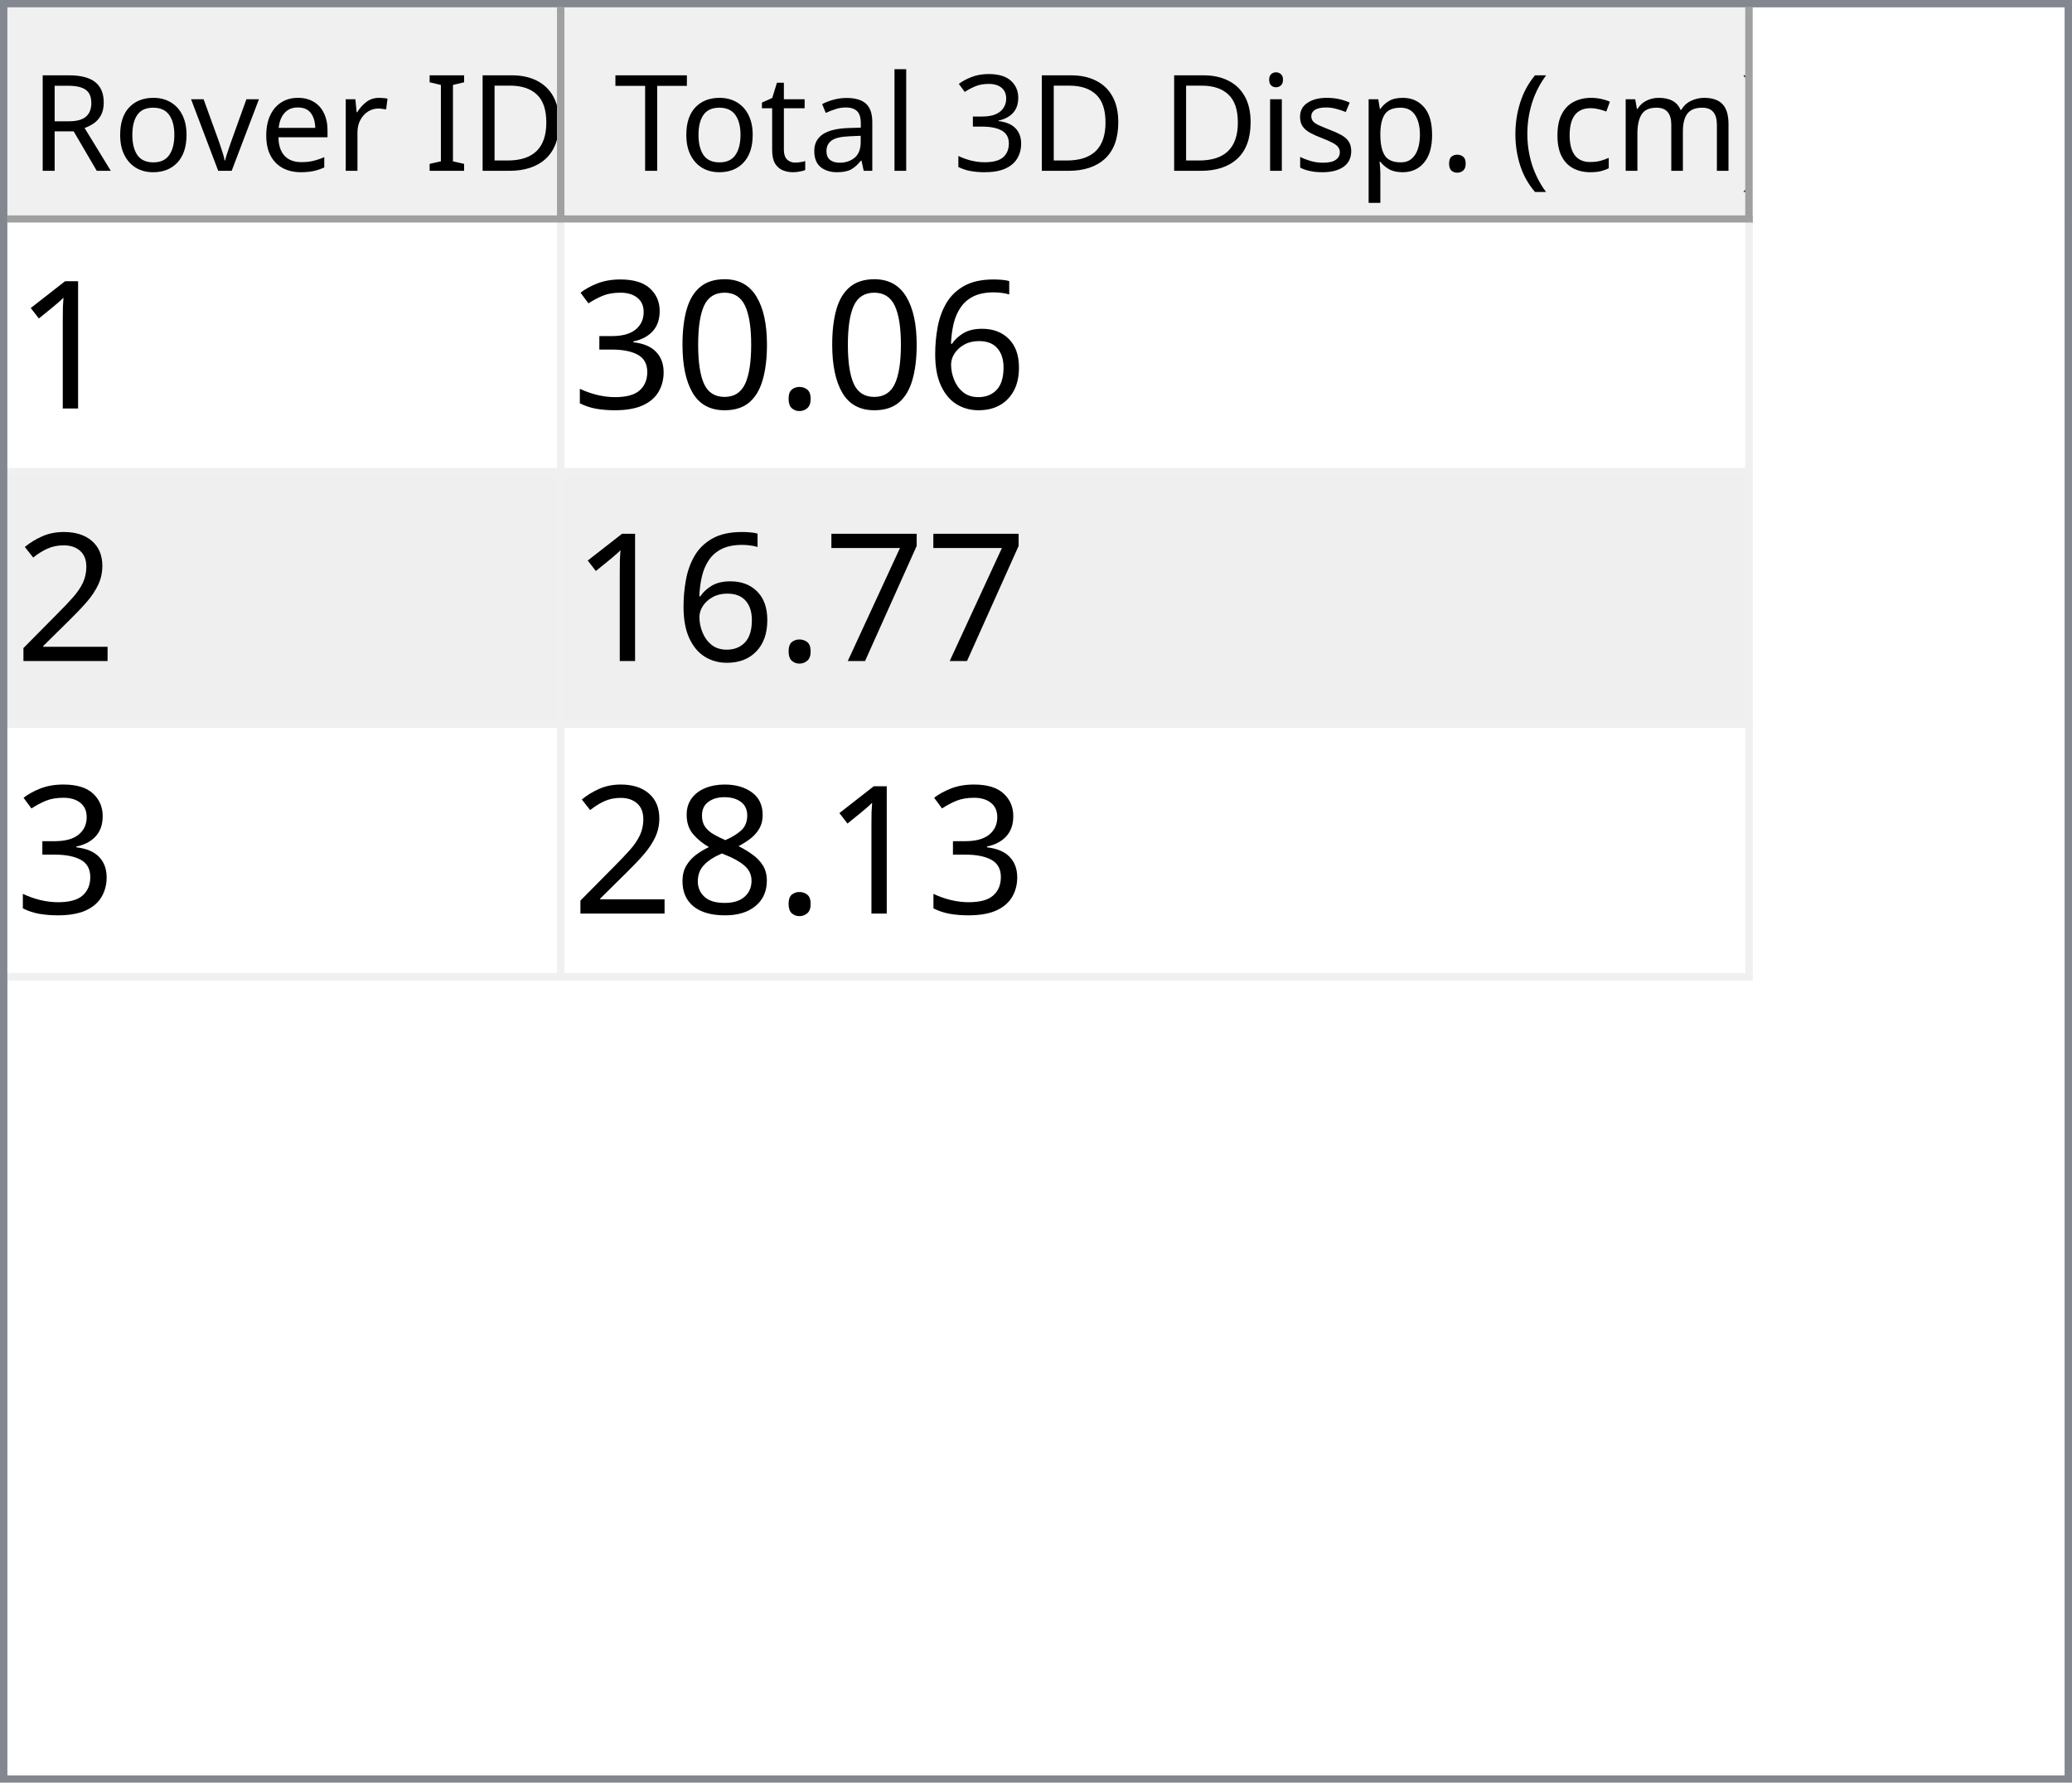
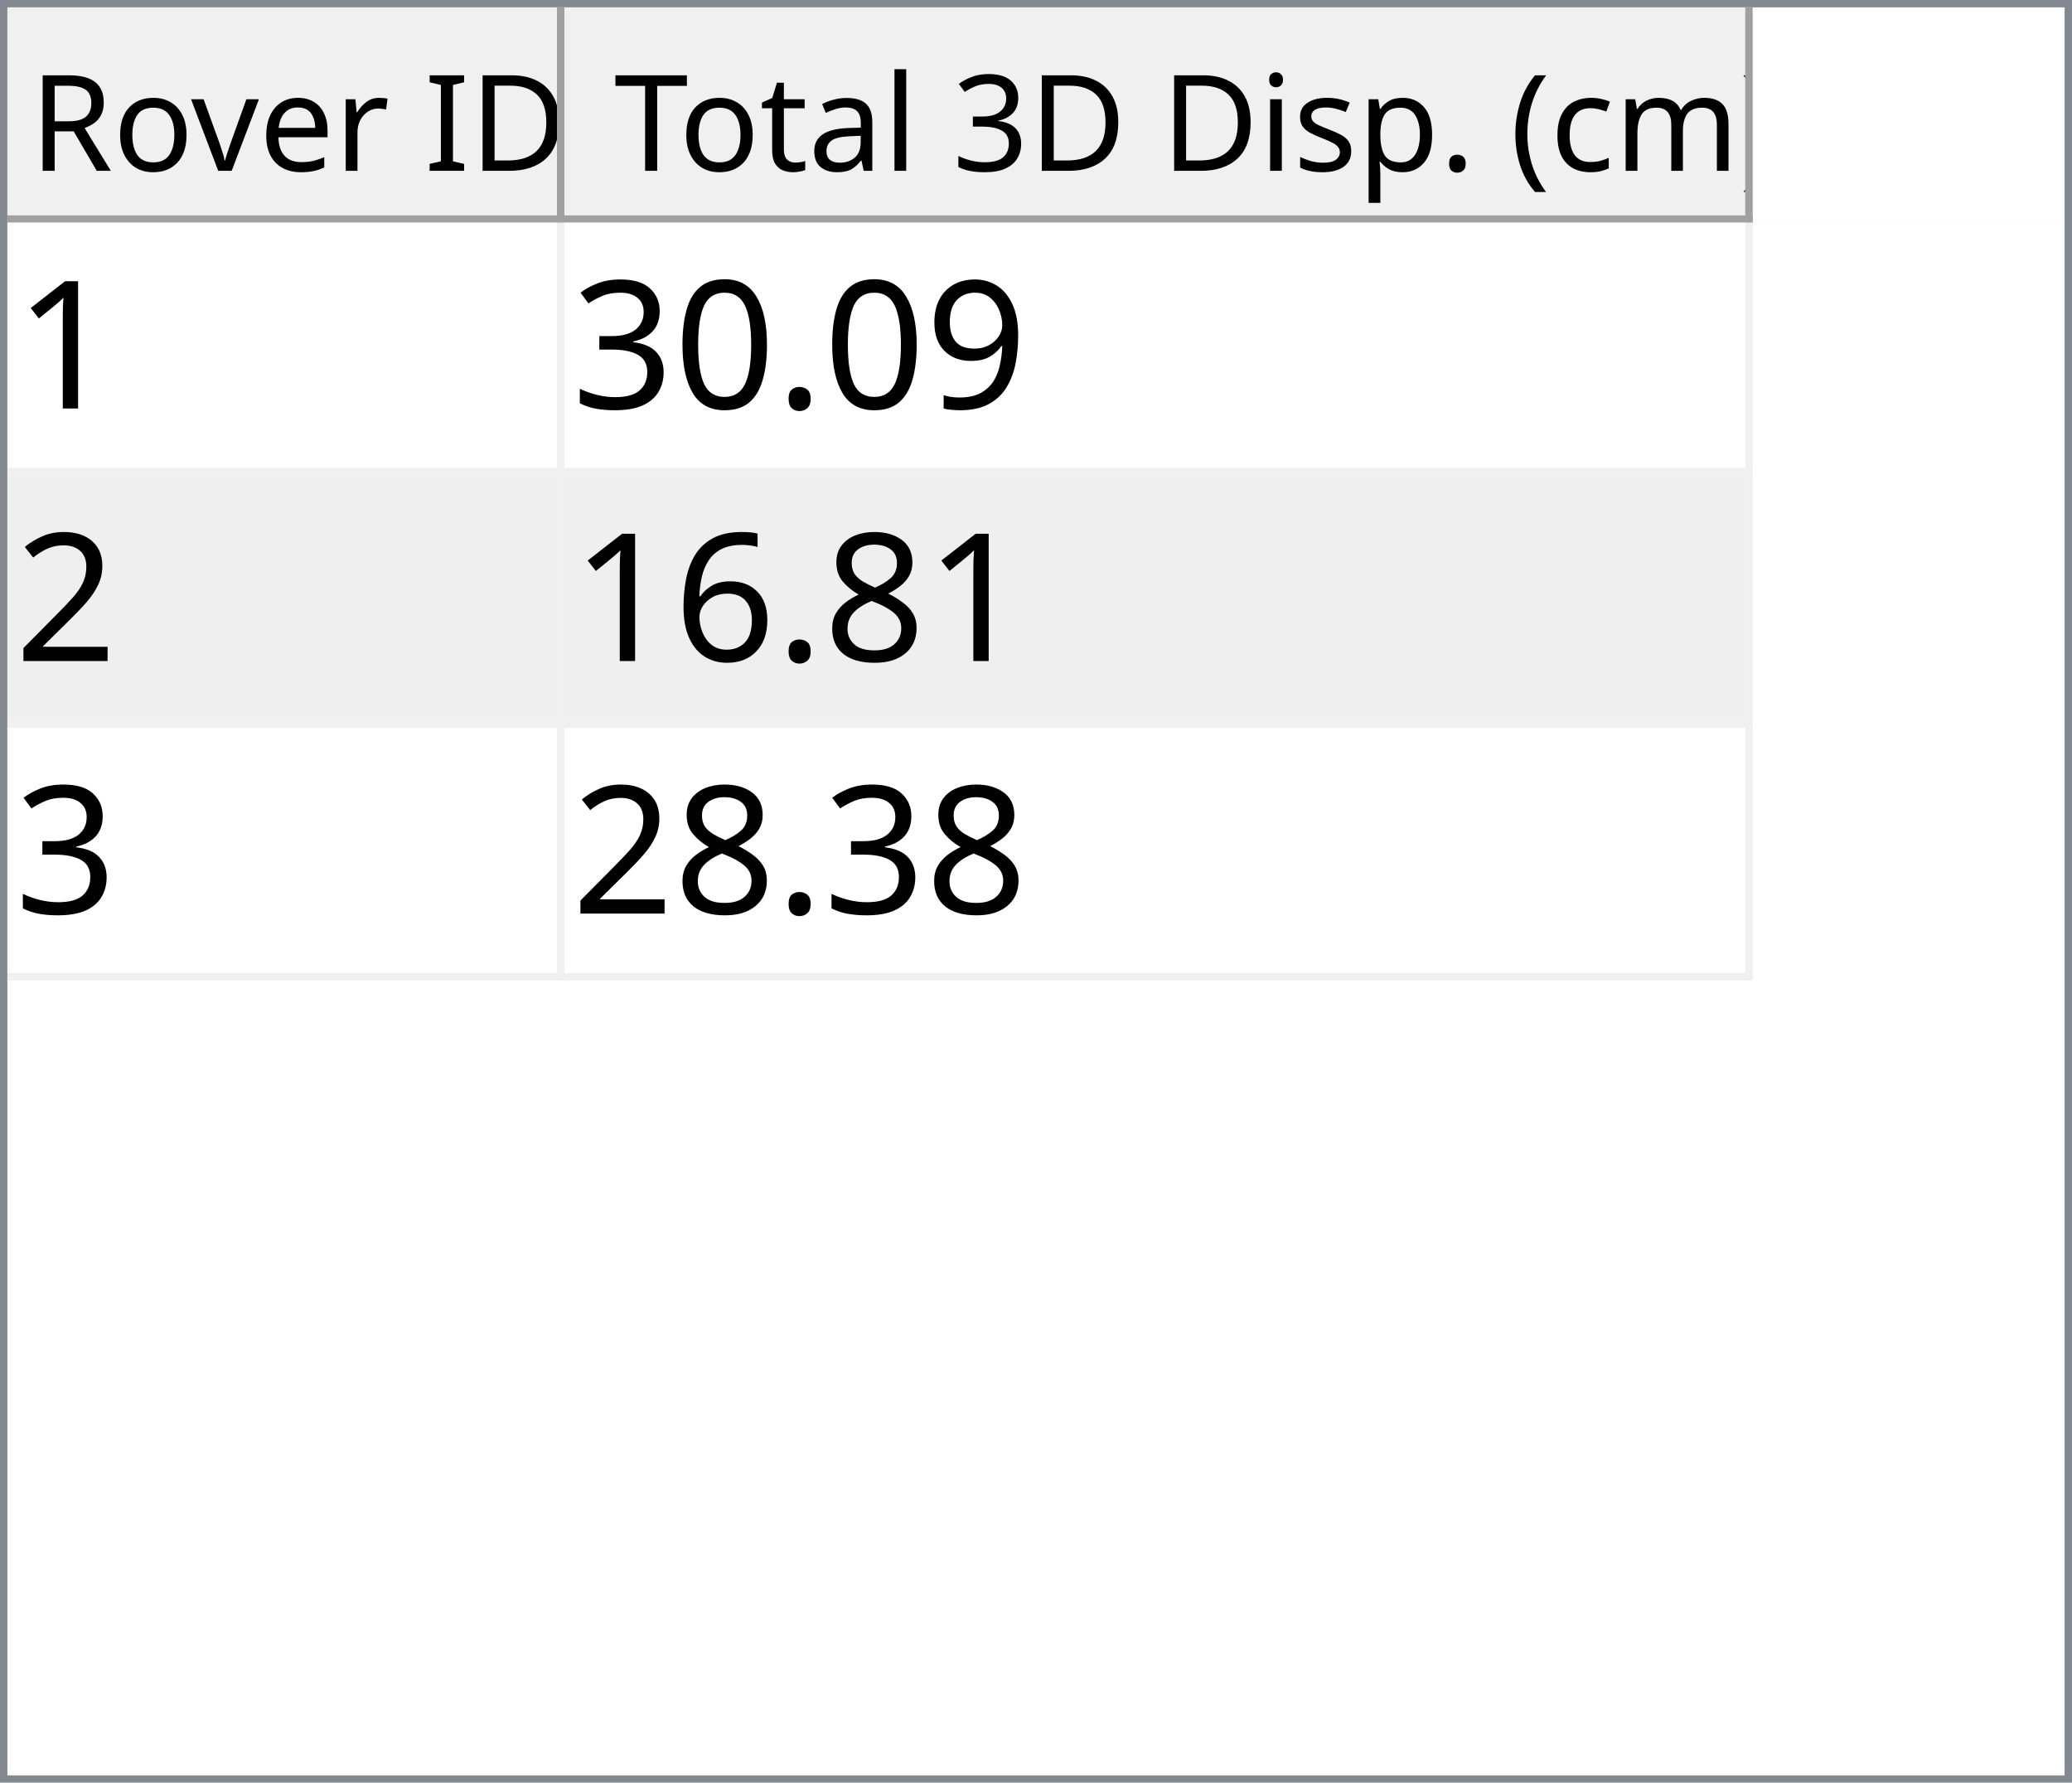
<svg xmlns="http://www.w3.org/2000/svg" style="fill-opacity:1; color-rendering:auto; color-interpolation:auto; text-rendering:auto; stroke:black; stroke-linecap:square; stroke-miterlimit:10; shape-rendering:auto; stroke-opacity:1; fill:black; stroke-dasharray:none; font-weight:normal; stroke-width:1; font-family:'Dialog'; font-style:normal; stroke-linejoin:miter; font-size:12px; stroke-dashoffset:0; image-rendering:auto;" width="279" height="240">
  <defs id="genericDefs" />
  <g>
    <defs id="defs1">
      <clipPath clipPathUnits="userSpaceOnUse" id="clipPath1">
        <path d="M0 0 L279 0 L279 240 L0 240 L0 0 Z" />
      </clipPath>
      <clipPath clipPathUnits="userSpaceOnUse" id="clipPath2">
        <path d="M0 0 L0 240 L279 240 L279 0 Z" />
      </clipPath>
      <clipPath clipPathUnits="userSpaceOnUse" id="clipPath3">
        <path d="M0 0 L0 29 L277 29 L277 0 Z" />
      </clipPath>
      <clipPath clipPathUnits="userSpaceOnUse" id="clipPath4">
        <path d="M0 0 L0 29 L75 29 L75 0 Z" />
      </clipPath>
      <clipPath clipPathUnits="userSpaceOnUse" id="clipPath5">
        <path d="M1 1 L1 28 L74 28 L74 1 Z" />
      </clipPath>
      <clipPath clipPathUnits="userSpaceOnUse" id="clipPath6">
        <path d="M0 0 L0 27 L73 27 L73 0 Z" />
      </clipPath>
      <clipPath clipPathUnits="userSpaceOnUse" id="clipPath7">
        <path d="M-0.5 -0.5 L-0.5 28.5 L74.5 28.5 L74.5 -0.5 Z" />
      </clipPath>
      <clipPath clipPathUnits="userSpaceOnUse" id="clipPath8">
        <path d="M0 0 L0 29 L160 29 L160 0 Z" />
      </clipPath>
      <clipPath clipPathUnits="userSpaceOnUse" id="clipPath9">
        <path d="M1 1 L1 28 L159 28 L159 1 Z" />
      </clipPath>
      <clipPath clipPathUnits="userSpaceOnUse" id="clipPath10">
        <path d="M0 0 L0 27 L158 27 L158 0 Z" />
      </clipPath>
      <clipPath clipPathUnits="userSpaceOnUse" id="clipPath11">
        <path d="M-0.5 -0.5 L-0.5 28.5 L159.5 28.5 L159.5 -0.5 Z" />
      </clipPath>
      <clipPath clipPathUnits="userSpaceOnUse" id="clipPath12">
        <path d="M0 0 L0 209 L277 209 L277 0 Z" />
      </clipPath>
      <clipPath clipPathUnits="userSpaceOnUse" id="clipPath13">
        <path d="M0 0 L0 102 L235 102 L235 0 Z" />
      </clipPath>
      <clipPath clipPathUnits="userSpaceOnUse" id="clipPath14">
        <path d="M-0.5 -0.5 L-0.5 101.5 L234.5 101.5 L234.5 -0.5 Z" />
      </clipPath>
      <clipPath clipPathUnits="userSpaceOnUse" id="clipPath15">
        <path d="M0 0 L0 33 L74 33 L74 0 Z" />
      </clipPath>
      <clipPath clipPathUnits="userSpaceOnUse" id="clipPath16">
        <path d="M0 0 L0 33 L159 33 L159 0 Z" />
      </clipPath>
      <font horiz-adv-x="64.551" id="font1">
        <font-face ascent="107.91" descent="25.098" units-per-em="100" style="font-style:normal; font-family:Segoe UI; font-weight:normal;" />
        <missing-glyph horiz-adv-x="64.551" d="M8.109 0 L8.109 68.266 L56.453 68.266 L56.453 0 L8.109 0 ZM15.328 7.234 L49.219 7.234 L49.219 61.031 L15.328 61.031 L15.328 7.234 Z" />
        <glyph unicode="D" horiz-adv-x="70.117" d="M9.188 0 L9.188 70.016 L28.516 70.016 Q65.531 70.016 65.531 35.891 Q65.531 19.672 55.25 9.836 Q44.969 0 27.734 0 L9.188 0 ZM17.391 62.594 L17.391 7.422 L27.828 7.422 Q41.609 7.422 49.273 14.797 Q56.938 22.172 56.938 35.688 Q56.938 62.594 28.328 62.594 L17.391 62.594 Z" />
        <glyph unicode="I" horiz-adv-x="26.611" d="M17.391 0 L9.188 0 L9.188 70.016 L17.391 70.016 L17.391 0 Z" />
        <glyph unicode=" " horiz-adv-x="27.393" d="" />
        <glyph unicode="r" horiz-adv-x="34.766" d="M34.188 41.891 Q32.078 43.5 28.125 43.5 Q23 43.5 19.555 38.672 Q16.109 33.844 16.109 25.484 L16.109 0 L8.109 0 L8.109 50 L16.109 50 L16.109 39.703 L16.312 39.703 Q18.016 44.969 21.531 47.922 Q25.047 50.875 29.391 50.875 Q32.516 50.875 34.188 50.203 L34.188 41.891 Z" />
        <glyph unicode="e" horiz-adv-x="52.295" d="M48.297 23 L12.984 23 Q13.188 14.656 17.484 10.109 Q21.781 5.562 29.297 5.562 Q37.75 5.562 44.828 11.141 L44.828 3.609 Q38.234 -1.172 27.391 -1.172 Q16.797 -1.172 10.742 5.641 Q4.688 12.453 4.688 24.812 Q4.688 36.469 11.305 43.82 Q17.922 51.172 27.734 51.172 Q37.547 51.172 42.922 44.828 Q48.297 38.484 48.297 27.203 L48.297 23 ZM40.094 29.781 Q40.047 36.719 36.75 40.578 Q33.453 44.438 27.594 44.438 Q21.922 44.438 17.969 40.383 Q14.016 36.328 13.094 29.781 L40.094 29.781 Z" />
        <glyph unicode="v" horiz-adv-x="47.9" d="M47.406 50 L27.484 0 L19.625 0 L0.688 50 L9.469 50 L22.172 13.672 Q23.578 9.672 23.922 6.688 L24.125 6.688 Q24.609 10.453 25.688 13.484 L38.969 50 L47.406 50 Z" />
        <glyph unicode="o" horiz-adv-x="58.594" d="M29 -1.172 Q17.922 -1.172 11.305 5.836 Q4.688 12.844 4.688 24.422 Q4.688 37.016 11.57 44.094 Q18.453 51.172 30.172 51.172 Q41.359 51.172 47.633 44.289 Q53.906 37.406 53.906 25.203 Q53.906 13.234 47.141 6.031 Q40.375 -1.172 29 -1.172 ZM29.594 44.438 Q21.875 44.438 17.383 39.188 Q12.891 33.938 12.891 24.703 Q12.891 15.828 17.43 10.695 Q21.969 5.562 29.594 5.562 Q37.359 5.562 41.531 10.594 Q45.703 15.625 45.703 24.906 Q45.703 34.281 41.531 39.359 Q37.359 44.438 29.594 44.438 Z" />
        <glyph unicode="R" horiz-adv-x="59.814" d="M59.375 0 L49.609 0 L37.891 19.625 Q36.281 22.359 34.766 24.289 Q33.25 26.219 31.664 27.438 Q30.078 28.656 28.25 29.219 Q26.422 29.781 24.125 29.781 L17.391 29.781 L17.391 0 L9.188 0 L9.188 70.016 L30.078 70.016 Q34.672 70.016 38.555 68.867 Q42.438 67.719 45.289 65.375 Q48.141 63.031 49.758 59.547 Q51.375 56.062 51.375 51.375 Q51.375 47.703 50.273 44.656 Q49.172 41.609 47.148 39.211 Q45.125 36.812 42.266 35.133 Q39.406 33.453 35.844 32.516 L35.844 32.328 Q37.594 31.547 38.891 30.547 Q40.188 29.547 41.359 28.18 Q42.531 26.812 43.68 25.078 Q44.828 23.344 46.234 21.047 L59.375 0 ZM17.391 62.594 L17.391 37.203 L28.516 37.203 Q31.594 37.203 34.203 38.133 Q36.812 39.062 38.719 40.797 Q40.625 42.531 41.703 45.047 Q42.781 47.562 42.781 50.688 Q42.781 56.297 39.141 59.445 Q35.5 62.594 28.609 62.594 L17.391 62.594 Z" />
        <glyph unicode=")" horiz-adv-x="30.176" d="M8.297 -15.922 L1.172 -15.922 Q16.406 2.344 16.406 26.812 Q16.406 51.469 1.078 70.016 L8.297 70.016 Q23.531 52.156 23.531 26.703 Q23.531 1.375 8.297 -15.922 Z" />
        <glyph unicode="m" horiz-adv-x="86.133" d="M79.109 0 L71.094 0 L71.094 28.719 Q71.094 37.016 68.531 40.727 Q65.969 44.438 59.906 44.438 Q54.781 44.438 51.195 39.75 Q47.609 35.062 47.609 28.516 L47.609 0 L39.594 0 L39.594 29.688 Q39.594 44.438 28.219 44.438 Q22.953 44.438 19.531 40.016 Q16.109 35.594 16.109 28.516 L16.109 0 L8.109 0 L8.109 50 L16.109 50 L16.109 42.094 L16.312 42.094 Q21.625 51.172 31.844 51.172 Q36.969 51.172 40.773 48.312 Q44.578 45.453 46 40.828 Q51.562 51.172 62.594 51.172 Q79.109 51.172 79.109 30.812 L79.109 0 Z" />
        <glyph unicode="c" horiz-adv-x="46.191" d="M42.188 2.297 Q36.422 -1.172 28.516 -1.172 Q17.828 -1.172 11.258 5.789 Q4.688 12.75 4.688 23.828 Q4.688 36.188 11.766 43.68 Q18.844 51.172 30.672 51.172 Q37.25 51.172 42.281 48.734 L42.281 40.531 Q36.719 44.438 30.375 44.438 Q22.703 44.438 17.797 38.945 Q12.891 33.453 12.891 24.516 Q12.891 15.719 17.508 10.641 Q22.125 5.562 29.891 5.562 Q36.422 5.562 42.188 9.906 L42.188 2.297 Z" />
        <glyph unicode="(" horiz-adv-x="30.176" d="M29.109 -15.922 L21.969 -15.922 Q6.844 1.375 6.844 26.703 Q6.844 52.156 21.969 70.016 L29.203 70.016 Q13.875 51.469 13.875 26.812 Q13.875 2.344 29.109 -15.922 Z" />
        <glyph unicode="." horiz-adv-x="21.68" d="M10.891 -1.078 Q8.641 -1.078 7.055 0.539 Q5.469 2.156 5.469 4.391 Q5.469 6.641 7.055 8.273 Q8.641 9.906 10.891 9.906 Q13.188 9.906 14.797 8.273 Q16.406 6.641 16.406 4.391 Q16.406 2.156 14.797 0.539 Q13.188 -1.078 10.891 -1.078 Z" />
        <glyph unicode="p" horiz-adv-x="58.789" d="M16.312 7.234 L16.109 7.234 L16.109 -23 L8.109 -23 L8.109 50 L16.109 50 L16.109 41.219 L16.312 41.219 Q22.219 51.172 33.594 51.172 Q43.266 51.172 48.688 44.461 Q54.109 37.75 54.109 26.469 Q54.109 13.922 48 6.375 Q41.891 -1.172 31.297 -1.172 Q21.578 -1.172 16.312 7.234 ZM16.109 27.391 L16.109 20.406 Q16.109 14.203 20.141 9.883 Q24.172 5.562 30.375 5.562 Q37.641 5.562 41.773 11.133 Q45.906 16.703 45.906 26.609 Q45.906 34.969 42.047 39.703 Q38.188 44.438 31.594 44.438 Q24.609 44.438 20.359 39.578 Q16.109 34.719 16.109 27.391 Z" />
        <glyph unicode="s" horiz-adv-x="42.432" d="M5.078 1.812 L5.078 10.406 Q11.625 5.562 19.484 5.562 Q30.031 5.562 30.031 12.594 Q30.031 14.594 29.125 15.992 Q28.219 17.391 26.68 18.461 Q25.141 19.531 23.07 20.383 Q21 21.234 18.609 22.172 Q15.281 23.484 12.766 24.828 Q10.25 26.172 8.57 27.859 Q6.891 29.547 6.031 31.695 Q5.172 33.844 5.172 36.719 Q5.172 40.234 6.789 42.945 Q8.406 45.656 11.086 47.484 Q13.766 49.312 17.211 50.242 Q20.656 51.172 24.312 51.172 Q30.812 51.172 35.938 48.922 L35.938 40.828 Q30.422 44.438 23.25 44.438 Q21 44.438 19.195 43.922 Q17.391 43.406 16.094 42.477 Q14.797 41.547 14.086 40.258 Q13.375 38.969 13.375 37.406 Q13.375 35.453 14.086 34.133 Q14.797 32.812 16.164 31.789 Q17.531 30.766 19.484 29.938 Q21.438 29.109 23.922 28.125 Q27.25 26.859 29.883 25.516 Q32.516 24.172 34.375 22.484 Q36.234 20.797 37.234 18.602 Q38.234 16.406 38.234 13.375 Q38.234 9.672 36.602 6.938 Q34.969 4.203 32.234 2.398 Q29.5 0.594 25.93 -0.289 Q22.359 -1.172 18.453 -1.172 Q10.75 -1.172 5.078 1.812 Z" />
        <glyph unicode="i" horiz-adv-x="24.219" d="M12.203 62.703 Q10.062 62.703 8.547 64.164 Q7.031 65.625 7.031 67.875 Q7.031 70.125 8.547 71.609 Q10.062 73.094 12.203 73.094 Q14.406 73.094 15.945 71.609 Q17.484 70.125 17.484 67.875 Q17.484 65.719 15.945 64.211 Q14.406 62.703 12.203 62.703 ZM16.109 0 L8.109 0 L8.109 50 L16.109 50 L16.109 0 Z" />
        <glyph unicode="3" horiz-adv-x="53.906" d="M46.531 19.828 Q46.531 15.094 44.75 11.211 Q42.969 7.328 39.719 4.57 Q36.469 1.812 31.93 0.297 Q27.391 -1.219 21.922 -1.219 Q11.922 -1.219 6 2.594 L6 11.188 Q13.094 5.609 22.219 5.609 Q25.875 5.609 28.828 6.539 Q31.781 7.469 33.906 9.227 Q36.031 10.984 37.18 13.477 Q38.328 15.969 38.328 19.094 Q38.328 32.812 18.797 32.812 L12.984 32.812 L12.984 39.594 L18.5 39.594 Q35.797 39.594 35.797 52.484 Q35.797 64.406 22.609 64.406 Q15.188 64.406 8.688 59.422 L8.688 67.188 Q15.375 71.188 24.609 71.188 Q29 71.188 32.57 69.969 Q36.141 68.75 38.68 66.555 Q41.219 64.359 42.609 61.281 Q44 58.203 44 54.5 Q44 40.672 30.031 36.719 L30.031 36.531 Q33.594 36.141 36.625 34.797 Q39.656 33.453 41.852 31.305 Q44.047 29.156 45.289 26.25 Q46.531 23.344 46.531 19.828 Z" />
        <glyph unicode="l" horiz-adv-x="24.219" d="M16.109 0 L8.109 0 L8.109 74.031 L16.109 74.031 L16.109 0 Z" />
        <glyph unicode="a" horiz-adv-x="50.879" d="M43.891 0 L35.891 0 L35.891 7.812 L35.688 7.812 Q30.469 -1.172 20.312 -1.172 Q12.844 -1.172 8.617 2.781 Q4.391 6.734 4.391 13.281 Q4.391 27.297 20.906 29.594 L35.891 31.688 Q35.891 44.438 25.594 44.438 Q16.547 44.438 9.281 38.281 L9.281 46.484 Q16.656 51.172 26.266 51.172 Q43.891 51.172 43.891 32.516 L43.891 0 ZM35.891 25.297 L23.828 23.641 Q18.266 22.859 15.43 20.875 Q12.594 18.891 12.594 13.875 Q12.594 10.203 15.211 7.883 Q17.828 5.562 22.172 5.562 Q28.125 5.562 32.008 9.742 Q35.891 13.922 35.891 20.312 L35.891 25.297 Z" />
        <glyph unicode="t" horiz-adv-x="33.887" d="M31.297 0.484 Q28.469 -1.078 23.828 -1.078 Q10.688 -1.078 10.688 13.578 L10.688 43.172 L2.094 43.172 L2.094 50 L10.688 50 L10.688 62.203 L18.703 64.797 L18.703 50 L31.297 50 L31.297 43.172 L18.703 43.172 L18.703 14.984 Q18.703 9.969 20.414 7.82 Q22.125 5.672 26.078 5.672 Q29.109 5.672 31.297 7.328 L31.297 0.484 Z" />
        <glyph unicode="T" horiz-adv-x="52.393" d="M50.594 62.594 L30.375 62.594 L30.375 0 L22.172 0 L22.172 62.594 L2 62.594 L2 70.016 L50.594 70.016 L50.594 62.594 Z" />
      </font>
      <font horiz-adv-x="75.0" id="font2">
        <font-face ascent="100.537" descent="21.973" units-per-em="100" style="font-style:normal; font-family:sans-serif; font-weight:normal;" />
        <missing-glyph horiz-adv-x="75.0" d="M12.5 0 L12.5 62.5 L62.5 62.5 L62.5 0 L12.5 0 ZM14.062 1.562 L60.938 1.562 L60.938 60.938 L14.062 60.938 L14.062 1.562 Z" />
        <glyph unicode="1" horiz-adv-x="55.615" d="M37.25 0 L28.469 0 L28.469 56 Q25.297 52.984 20.141 49.953 Q14.984 46.922 10.891 45.406 L10.891 53.906 Q18.266 57.375 23.781 62.305 Q29.297 67.234 31.594 71.875 L37.25 71.875 L37.25 0 Z" />
-         <glyph unicode="6" horiz-adv-x="55.615" d="M49.75 54.047 L41.016 53.375 Q39.844 58.547 37.703 60.891 Q34.125 64.656 28.906 64.656 Q24.703 64.656 21.531 62.312 Q17.391 59.281 14.992 53.469 Q12.594 47.656 12.5 36.922 Q15.672 41.75 20.266 44.094 Q24.859 46.438 29.891 46.438 Q38.672 46.438 44.852 39.969 Q51.031 33.5 51.031 23.25 Q51.031 16.5 48.125 10.719 Q45.219 4.938 40.141 1.859 Q35.062 -1.219 28.609 -1.219 Q17.625 -1.219 10.695 6.859 Q3.766 14.938 3.766 33.5 Q3.766 54.25 11.422 63.672 Q18.109 71.875 29.438 71.875 Q37.891 71.875 43.289 67.141 Q48.688 62.406 49.75 54.047 ZM13.875 23.188 Q13.875 18.656 15.797 14.508 Q17.719 10.359 21.188 8.18 Q24.656 6 28.469 6 Q34.031 6 38.039 10.492 Q42.047 14.984 42.047 22.703 Q42.047 30.125 38.086 34.398 Q34.125 38.672 28.125 38.672 Q22.172 38.672 18.023 34.398 Q13.875 30.125 13.875 23.188 Z" />
+         <glyph unicode="9" horiz-adv-x="55.615" d="M5.469 16.547 L13.922 17.328 Q14.984 11.375 18.016 8.688 Q21.047 6 25.781 6 Q29.828 6 32.883 7.859 Q35.938 9.719 37.891 12.82 Q39.844 15.922 41.164 21.195 Q42.484 26.469 42.484 31.938 Q42.484 32.516 42.438 33.688 Q39.797 29.5 35.234 26.883 Q30.672 24.266 25.344 24.266 Q16.453 24.266 10.305 30.711 Q4.156 37.156 4.156 47.703 Q4.156 58.594 10.578 65.234 Q17 71.875 26.656 71.875 Q33.641 71.875 39.43 68.117 Q45.219 64.359 48.219 57.398 Q51.219 50.438 51.219 37.25 Q51.219 23.531 48.242 15.406 Q45.266 7.281 39.383 3.031 Q33.5 -1.219 25.594 -1.219 Q17.188 -1.219 11.867 3.445 Q6.547 8.109 5.469 16.547 ZM41.453 48.141 Q41.453 55.719 37.43 60.156 Q33.406 64.594 27.734 64.594 Q21.875 64.594 17.531 59.812 Q13.188 55.031 13.188 47.406 Q13.188 40.578 17.312 36.305 Q21.438 32.031 27.484 32.031 Q33.594 32.031 37.523 36.305 Q41.453 40.578 41.453 48.141 Z" />
        <glyph unicode="." horiz-adv-x="27.783" d="M9.078 0 L9.078 10.016 L19.094 10.016 L19.094 0 L9.078 0 Z" />
        <glyph unicode="0" horiz-adv-x="55.615" d="M4.156 35.297 Q4.156 48 6.766 55.742 Q9.375 63.484 14.523 67.68 Q19.672 71.875 27.484 71.875 Q33.25 71.875 37.594 69.555 Q41.938 67.234 44.773 62.867 Q47.609 58.5 49.219 52.227 Q50.828 45.953 50.828 35.297 Q50.828 22.703 48.242 14.969 Q45.656 7.234 40.508 3.008 Q35.359 -1.219 27.484 -1.219 Q17.141 -1.219 11.234 6.203 Q4.156 15.141 4.156 35.297 ZM13.188 35.297 Q13.188 17.672 17.312 11.836 Q21.438 6 27.484 6 Q33.547 6 37.672 11.859 Q41.797 17.719 41.797 35.297 Q41.797 52.984 37.672 58.789 Q33.547 64.594 27.391 64.594 Q21.344 64.594 17.719 59.469 Q13.188 52.938 13.188 35.297 Z" />
        <glyph unicode="3" horiz-adv-x="55.615" d="M4.203 18.891 L12.984 20.062 Q14.5 12.594 18.141 9.297 Q21.781 6 27 6 Q33.203 6 37.477 10.297 Q41.75 14.594 41.75 20.953 Q41.75 27 37.797 30.93 Q33.844 34.859 27.734 34.859 Q25.25 34.859 21.531 33.891 L22.516 41.609 Q23.391 41.5 23.922 41.5 Q29.547 41.5 34.039 44.43 Q38.531 47.359 38.531 53.469 Q38.531 58.297 35.258 61.477 Q31.984 64.656 26.812 64.656 Q21.688 64.656 18.266 61.43 Q14.844 58.203 13.875 51.766 L5.078 53.328 Q6.688 62.156 12.398 67.016 Q18.109 71.875 26.609 71.875 Q32.469 71.875 37.398 69.359 Q42.328 66.844 44.945 62.5 Q47.562 58.156 47.562 53.266 Q47.562 48.641 45.07 44.828 Q42.578 41.016 37.703 38.766 Q44.047 37.312 47.562 32.695 Q51.078 28.078 51.078 21.141 Q51.078 11.766 44.242 5.25 Q37.406 -1.266 26.953 -1.266 Q17.531 -1.266 11.305 4.352 Q5.078 9.969 4.203 18.891 Z" />
        <glyph unicode="2" horiz-adv-x="55.615" d="M50.344 8.453 L50.344 0 L3.031 0 Q2.938 3.172 4.047 6.109 Q5.859 10.938 9.836 15.625 Q13.812 20.312 21.344 26.469 Q33.016 36.031 37.117 41.625 Q41.219 47.219 41.219 52.203 Q41.219 57.422 37.477 61.008 Q33.734 64.594 27.734 64.594 Q21.391 64.594 17.578 60.789 Q13.766 56.984 13.719 50.25 L4.688 51.172 Q5.609 61.281 11.664 66.578 Q17.719 71.875 27.938 71.875 Q38.234 71.875 44.242 66.164 Q50.25 60.453 50.25 52 Q50.25 47.703 48.492 43.555 Q46.734 39.406 42.656 34.812 Q38.578 30.219 29.109 22.219 Q21.188 15.578 18.945 13.211 Q16.703 10.844 15.234 8.453 L50.344 8.453 Z" />
-         <glyph unicode="7" horiz-adv-x="55.615" d="M4.734 62.203 L4.734 70.656 L51.078 70.656 L51.078 63.812 Q44.234 56.547 37.523 44.484 Q30.812 32.422 27.156 19.672 Q24.516 10.688 23.781 0 L14.75 0 Q14.891 8.453 18.062 20.414 Q21.234 32.375 27.172 43.484 Q33.109 54.594 39.797 62.203 L4.734 62.203 Z" />
        <glyph unicode="8" horiz-adv-x="55.615" d="M17.672 38.812 Q12.203 40.828 9.57 44.539 Q6.938 48.25 6.938 53.422 Q6.938 61.234 12.555 66.555 Q18.172 71.875 27.484 71.875 Q36.859 71.875 42.578 66.43 Q48.297 60.984 48.297 53.172 Q48.297 48.188 45.68 44.508 Q43.062 40.828 37.75 38.812 Q44.344 36.672 47.781 31.883 Q51.219 27.094 51.219 20.453 Q51.219 11.281 44.727 5.031 Q38.234 -1.219 27.641 -1.219 Q17.047 -1.219 10.547 5.055 Q4.047 11.328 4.047 20.703 Q4.047 27.688 7.594 32.398 Q11.141 37.109 17.672 38.812 ZM15.922 53.719 Q15.922 48.641 19.195 45.414 Q22.469 42.188 27.688 42.188 Q32.766 42.188 36.016 45.383 Q39.266 48.578 39.266 53.219 Q39.266 58.062 35.914 61.359 Q32.562 64.656 27.594 64.656 Q22.562 64.656 19.242 61.43 Q15.922 58.203 15.922 53.719 ZM13.094 20.656 Q13.094 16.891 14.875 13.375 Q16.656 9.859 20.172 7.93 Q23.688 6 27.734 6 Q34.031 6 38.133 10.055 Q42.234 14.109 42.234 20.359 Q42.234 26.703 38.016 30.859 Q33.797 35.016 27.438 35.016 Q21.234 35.016 17.164 30.914 Q13.094 26.812 13.094 20.656 Z" />
+         <glyph unicode="6" horiz-adv-x="55.615" d="M49.75 54.047 L41.016 53.375 Q39.844 58.547 37.703 60.891 Q34.125 64.656 28.906 64.656 Q24.703 64.656 21.531 62.312 Q17.391 59.281 14.992 53.469 Q12.594 47.656 12.5 36.922 Q15.672 41.75 20.266 44.094 Q24.859 46.438 29.891 46.438 Q38.672 46.438 44.852 39.969 Q51.031 33.5 51.031 23.25 Q51.031 16.5 48.125 10.719 Q45.219 4.938 40.141 1.859 Q35.062 -1.219 28.609 -1.219 Q17.625 -1.219 10.695 6.859 Q3.766 14.938 3.766 33.5 Q3.766 54.25 11.422 63.672 Q18.109 71.875 29.438 71.875 Q37.891 71.875 43.289 67.141 Q48.688 62.406 49.75 54.047 ZM13.875 23.188 Q13.875 18.656 15.797 14.508 Q17.719 10.359 21.188 8.18 Q24.656 6 28.469 6 Q34.031 6 38.039 10.492 Q42.047 14.984 42.047 22.703 Q42.047 30.125 38.086 34.398 Q34.125 38.672 28.125 38.672 Q22.172 38.672 18.023 34.398 Q13.875 30.125 13.875 23.188 Z" />
      </font>
    </defs>
    <g style="fill:white; stroke:white;">
      <rect x="0" y="0" width="279" style="clip-path:url(#clipPath1); stroke:none;" height="240" />
    </g>
    <g style="fill:white; text-rendering:optimizeSpeed; color-rendering:optimizeSpeed; image-rendering:optimizeSpeed; shape-rendering:crispEdges; stroke:white; color-interpolation:sRGB;">
      <rect x="0" width="279" height="240" y="0" style="stroke:none;" />
      <path style="stroke:none;" d="M0 240 L279 240 L279 0 L0 0 Z" />
    </g>
    <g style="fill:rgb(240,240,240); font-size:18px; font-family:'Segoe UI'; stroke:rgb(240,240,240);">
      <rect x="0" y="0" width="279" style="clip-path:url(#clipPath2); stroke:none;" height="240" />
    </g>
    <g style="fill:rgb(130,135,144); font-size:18px; font-family:'Segoe UI'; stroke:rgb(130,135,144);">
      <path d="M0 0 L279 0 L279 240 L0 240 L0 0 ZM1 1 L278 1 L278 239 L1 239 L1 1 Z" style="fill-rule:evenodd; clip-path:url(#clipPath2); stroke:none;" />
    </g>
    <g style="fill:white; font-size:18px; font-family:'Segoe UI'; stroke:white;" transform="translate(1,1)">
      <rect x="0" y="0" width="277" style="clip-path:url(#clipPath3); stroke:none;" height="29" />
    </g>
    <g style="fill:rgb(240,240,240); font-size:18px; font-family:'Segoe UI'; stroke:rgb(240,240,240);" transform="translate(1,1)">
      <rect x="0" y="0" width="75" style="clip-path:url(#clipPath4); stroke:none;" height="29" />
    </g>
    <g style="font-family:'Segoe UI'; font-size:18px;" transform="translate(2,2)">
      <text x="2" xml:space="preserve" y="21" style="clip-path:url(#clipPath6); stroke:none;">Rover ID</text>
    </g>
    <g transform="translate(1.5,1.5)" style="fill:rgb(160,160,160); font-size:18px; font-family:'Segoe UI'; stroke:rgb(160,160,160); stroke-linejoin:bevel;">
      <line x1="74" x2="74" y1="0" style="fill:none; clip-path:url(#clipPath7);" y2="28" />
    </g>
    <g transform="matrix(1,0,0,1,1,1) translate(0.5,0.5)" style="fill:rgb(160,160,160); font-size:18px; font-family:'Segoe UI'; stroke:rgb(160,160,160); stroke-linejoin:bevel;">
      <line x1="0" x2="74" y1="28" style="fill:none; clip-path:url(#clipPath7);" y2="28" />
    </g>
    <g style="fill:rgb(240,240,240); font-size:18px; font-family:'Segoe UI'; stroke:rgb(240,240,240);" transform="translate(76,1)">
      <rect x="0" y="0" width="160" style="clip-path:url(#clipPath8); stroke:none;" height="29" />
    </g>
    <g style="font-family:'Segoe UI'; font-size:18px;" transform="translate(77,2)">
      <text x="1" xml:space="preserve" y="21" style="clip-path:url(#clipPath10); stroke:none;"> Total 3D Disp. (cm)</text>
    </g>
    <g transform="translate(76.5,1.5)" style="fill:rgb(160,160,160); font-size:18px; font-family:'Segoe UI'; stroke:rgb(160,160,160); stroke-linejoin:bevel;">
      <line x1="159" x2="159" y1="0" style="fill:none; clip-path:url(#clipPath11);" y2="28" />
    </g>
    <g transform="matrix(1,0,0,1,76,1) translate(0.5,0.5)" style="fill:rgb(160,160,160); font-size:18px; font-family:'Segoe UI'; stroke:rgb(160,160,160); stroke-linejoin:bevel;">
      <line x1="0" x2="159" y1="28" style="fill:none; clip-path:url(#clipPath11);" y2="28" />
    </g>
    <g style="fill:white; font-size:18px; font-family:'Segoe UI'; stroke:white;" transform="translate(1,30)">
      <rect x="0" y="0" width="277" style="clip-path:url(#clipPath12); stroke:none;" height="209" />
    </g>
    <g style="fill:rgb(240,240,240); font-size:24px; font-family:sans-serif; stroke:rgb(240,240,240);" transform="translate(1,30)">
      <rect x="0" y="0" width="235" style="clip-path:url(#clipPath13); stroke:none;" height="102" />
      <line transform="translate(0.5,0.5)" x1="0" x2="234" y1="33" style="clip-path:url(#clipPath14); fill:none; stroke-linejoin:bevel;" y2="33" />
    </g>
    <g transform="matrix(1,0,0,1,1,30) translate(0.5,0.5)" style="fill:rgb(240,240,240); font-size:24px; font-family:sans-serif; stroke:rgb(240,240,240); stroke-linejoin:bevel;">
      <line x1="0" x2="234" y1="67" style="fill:none; clip-path:url(#clipPath14);" y2="67" />
    </g>
    <g transform="matrix(1,0,0,1,1,30) translate(0.5,0.5)" style="fill:rgb(240,240,240); font-size:24px; font-family:sans-serif; stroke:rgb(240,240,240); stroke-linejoin:bevel;">
      <line x1="0" x2="234" y1="101" style="fill:none; clip-path:url(#clipPath14);" y2="101" />
    </g>
    <g transform="matrix(1,0,0,1,1,30) translate(0.5,0.5)" style="fill:rgb(240,240,240); font-size:24px; font-family:sans-serif; stroke:rgb(240,240,240); stroke-linejoin:bevel;">
      <line x1="74" x2="74" y1="0" style="fill:none; clip-path:url(#clipPath14);" y2="101" />
    </g>
    <g transform="matrix(1,0,0,1,1,30) translate(0.5,0.5)" style="fill:rgb(240,240,240); font-size:24px; font-family:sans-serif; stroke:rgb(240,240,240); stroke-linejoin:bevel;">
      <line x1="234" x2="234" y1="0" style="fill:none; clip-path:url(#clipPath14);" y2="101" />
    </g>
    <g style="fill:white; font-size:24px; font-family:sans-serif; stroke:white;" transform="matrix(1,0,0,1,1,30)">
      <rect x="0" y="0" width="74" style="clip-path:url(#clipPath15); stroke:none;" height="33" />
      <text x="1" y="25" style="fill:black; clip-path:url(#clipPath15); stroke:none;" xml:space="preserve">1</text>
    </g>
    <g style="fill:white; font-size:24px; font-family:sans-serif; stroke:white;" transform="matrix(1,0,0,1,1,30) translate(75,0)">
      <rect x="0" y="0" width="159" style="clip-path:url(#clipPath16); stroke:none;" height="33" />
-       <text x="1" y="25" style="fill:black; clip-path:url(#clipPath16); stroke:none;" xml:space="preserve">30.06</text>
+       <text x="1" y="25" style="fill:black; clip-path:url(#clipPath16); stroke:none;" xml:space="preserve">30.09</text>
    </g>
    <g style="fill:rgb(239,239,239); font-size:24px; font-family:sans-serif; stroke:rgb(239,239,239);" transform="matrix(1,0,0,1,1,30) translate(0,34)">
      <rect x="0" y="0" width="74" style="clip-path:url(#clipPath15); stroke:none;" height="33" />
      <text x="1" y="25" style="fill:black; clip-path:url(#clipPath15); stroke:none;" xml:space="preserve">2</text>
    </g>
    <g style="fill:rgb(239,239,239); font-size:24px; font-family:sans-serif; stroke:rgb(239,239,239);" transform="matrix(1,0,0,1,1,30) translate(75,34)">
      <rect x="0" y="0" width="159" style="clip-path:url(#clipPath16); stroke:none;" height="33" />
-       <text x="1" y="25" style="fill:black; clip-path:url(#clipPath16); stroke:none;" xml:space="preserve">16.77</text>
+       <text x="1" y="25" style="fill:black; clip-path:url(#clipPath16); stroke:none;" xml:space="preserve">16.81</text>
    </g>
    <g style="fill:white; font-size:24px; font-family:sans-serif; stroke:white;" transform="matrix(1,0,0,1,1,30) translate(0,68)">
      <rect x="0" y="0" width="74" style="clip-path:url(#clipPath15); stroke:none;" height="33" />
      <text x="1" y="25" style="fill:black; clip-path:url(#clipPath15); stroke:none;" xml:space="preserve">3</text>
    </g>
    <g style="fill:white; font-size:24px; font-family:sans-serif; stroke:white;" transform="matrix(1,0,0,1,1,30) translate(75,68)">
      <rect x="0" y="0" width="159" style="clip-path:url(#clipPath16); stroke:none;" height="33" />
-       <text x="1" y="25" style="fill:black; clip-path:url(#clipPath16); stroke:none;" xml:space="preserve">28.13</text>
+       <text x="1" y="25" style="fill:black; clip-path:url(#clipPath16); stroke:none;" xml:space="preserve">28.38</text>
    </g>
  </g>
</svg>
